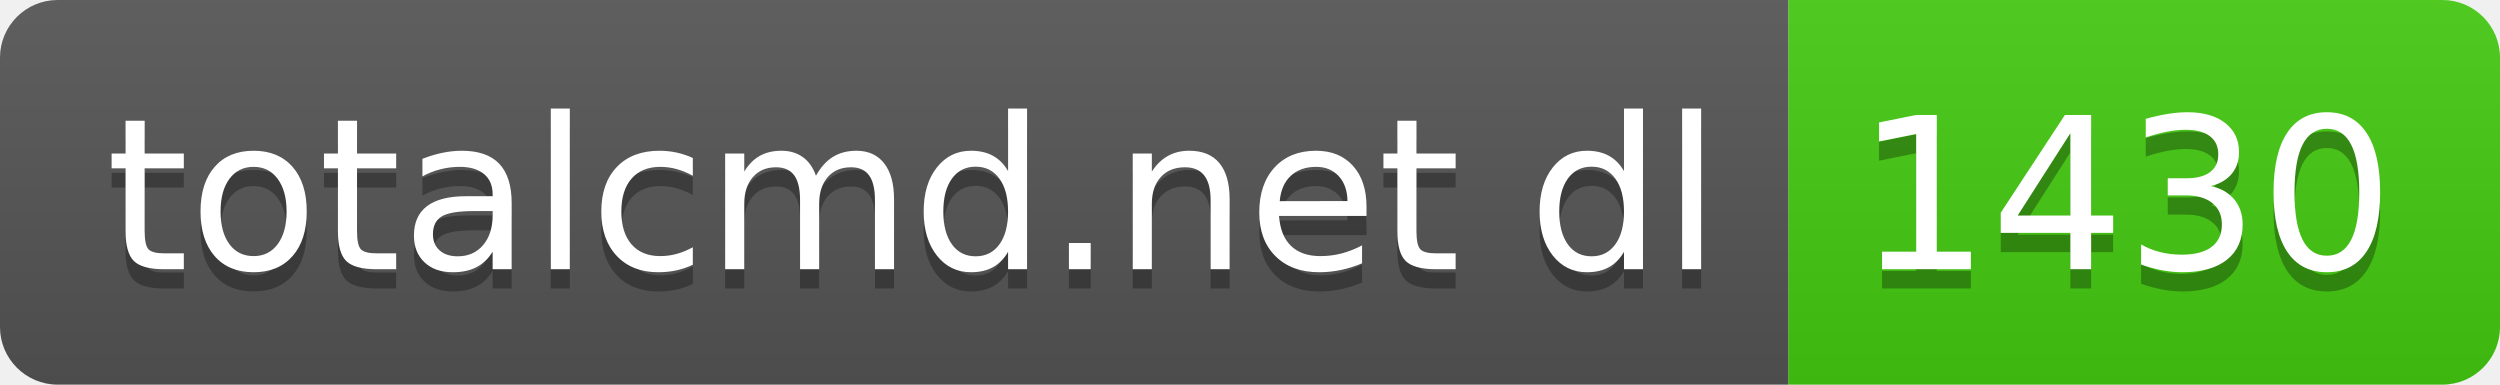
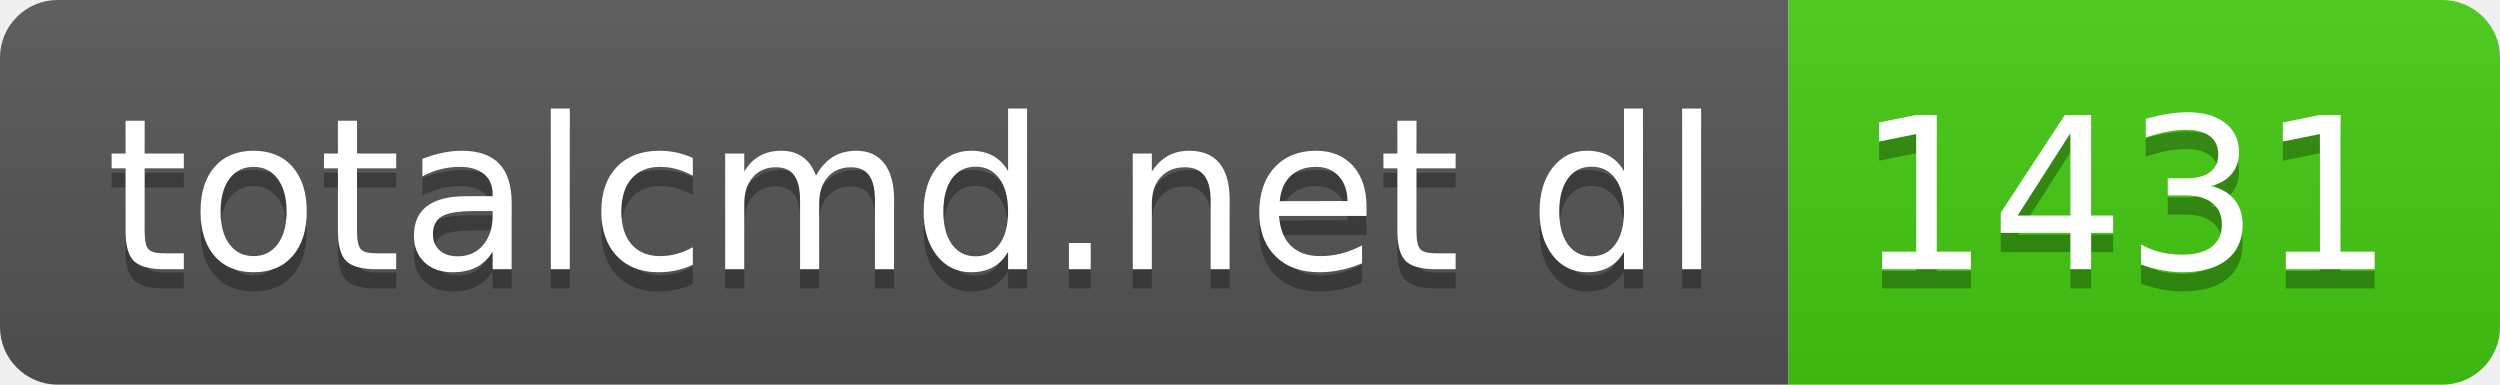
- <svg xmlns="http://www.w3.org/2000/svg" width="130" height="20" role="img" aria-label="totalcmd.net dl: 1430">
+ <svg xmlns="http://www.w3.org/2000/svg" width="130" height="20" role="img" aria-label="totalcmd.net dl: 1431">
  <linearGradient id="s" x2="0" y2="100%">
    <stop offset="0" stop-color="#bbb" stop-opacity=".1" />
    <stop offset="1" stop-opacity=".1" />
  </linearGradient>
  <clipPath id="r">
    <rect width="130" height="20" rx="3" fill="#fff" />
  </clipPath>
  <g clip-path="url(#r)">
    <rect width="93" height="20" fill="#555" />
    <rect x="93" width="37" height="20" fill="#4c1" />
    <rect width="130" height="20" fill="url(#s)" />
  </g>
  <g fill="#fff" text-anchor="middle" font-family="Verdana,Geneva,DejaVu Sans,sans-serif" text-rendering="geometricPrecision" font-size="110">
    <text aria-hidden="true" x="475" y="150" fill="#010101" fill-opacity=".3" transform="scale(.1)" textLength="830">totalcmd.net dl</text>
    <text x="475" y="140" transform="scale(.1)" fill="#fff" textLength="830">totalcmd.net dl</text>
-     <text aria-hidden="true" x="1105" y="150" fill="#010101" fill-opacity=".3" transform="scale(.1)" textLength="270">1430</text>
-     <text x="1105" y="140" transform="scale(.1)" fill="#fff" textLength="270">1430</text>
+     <text aria-hidden="true" x="1105" y="150" fill="#010101" fill-opacity=".3" transform="scale(.1)" textLength="270">1431</text>
+     <text x="1105" y="140" transform="scale(.1)" fill="#fff" textLength="270">1431</text>
  </g>
</svg>
